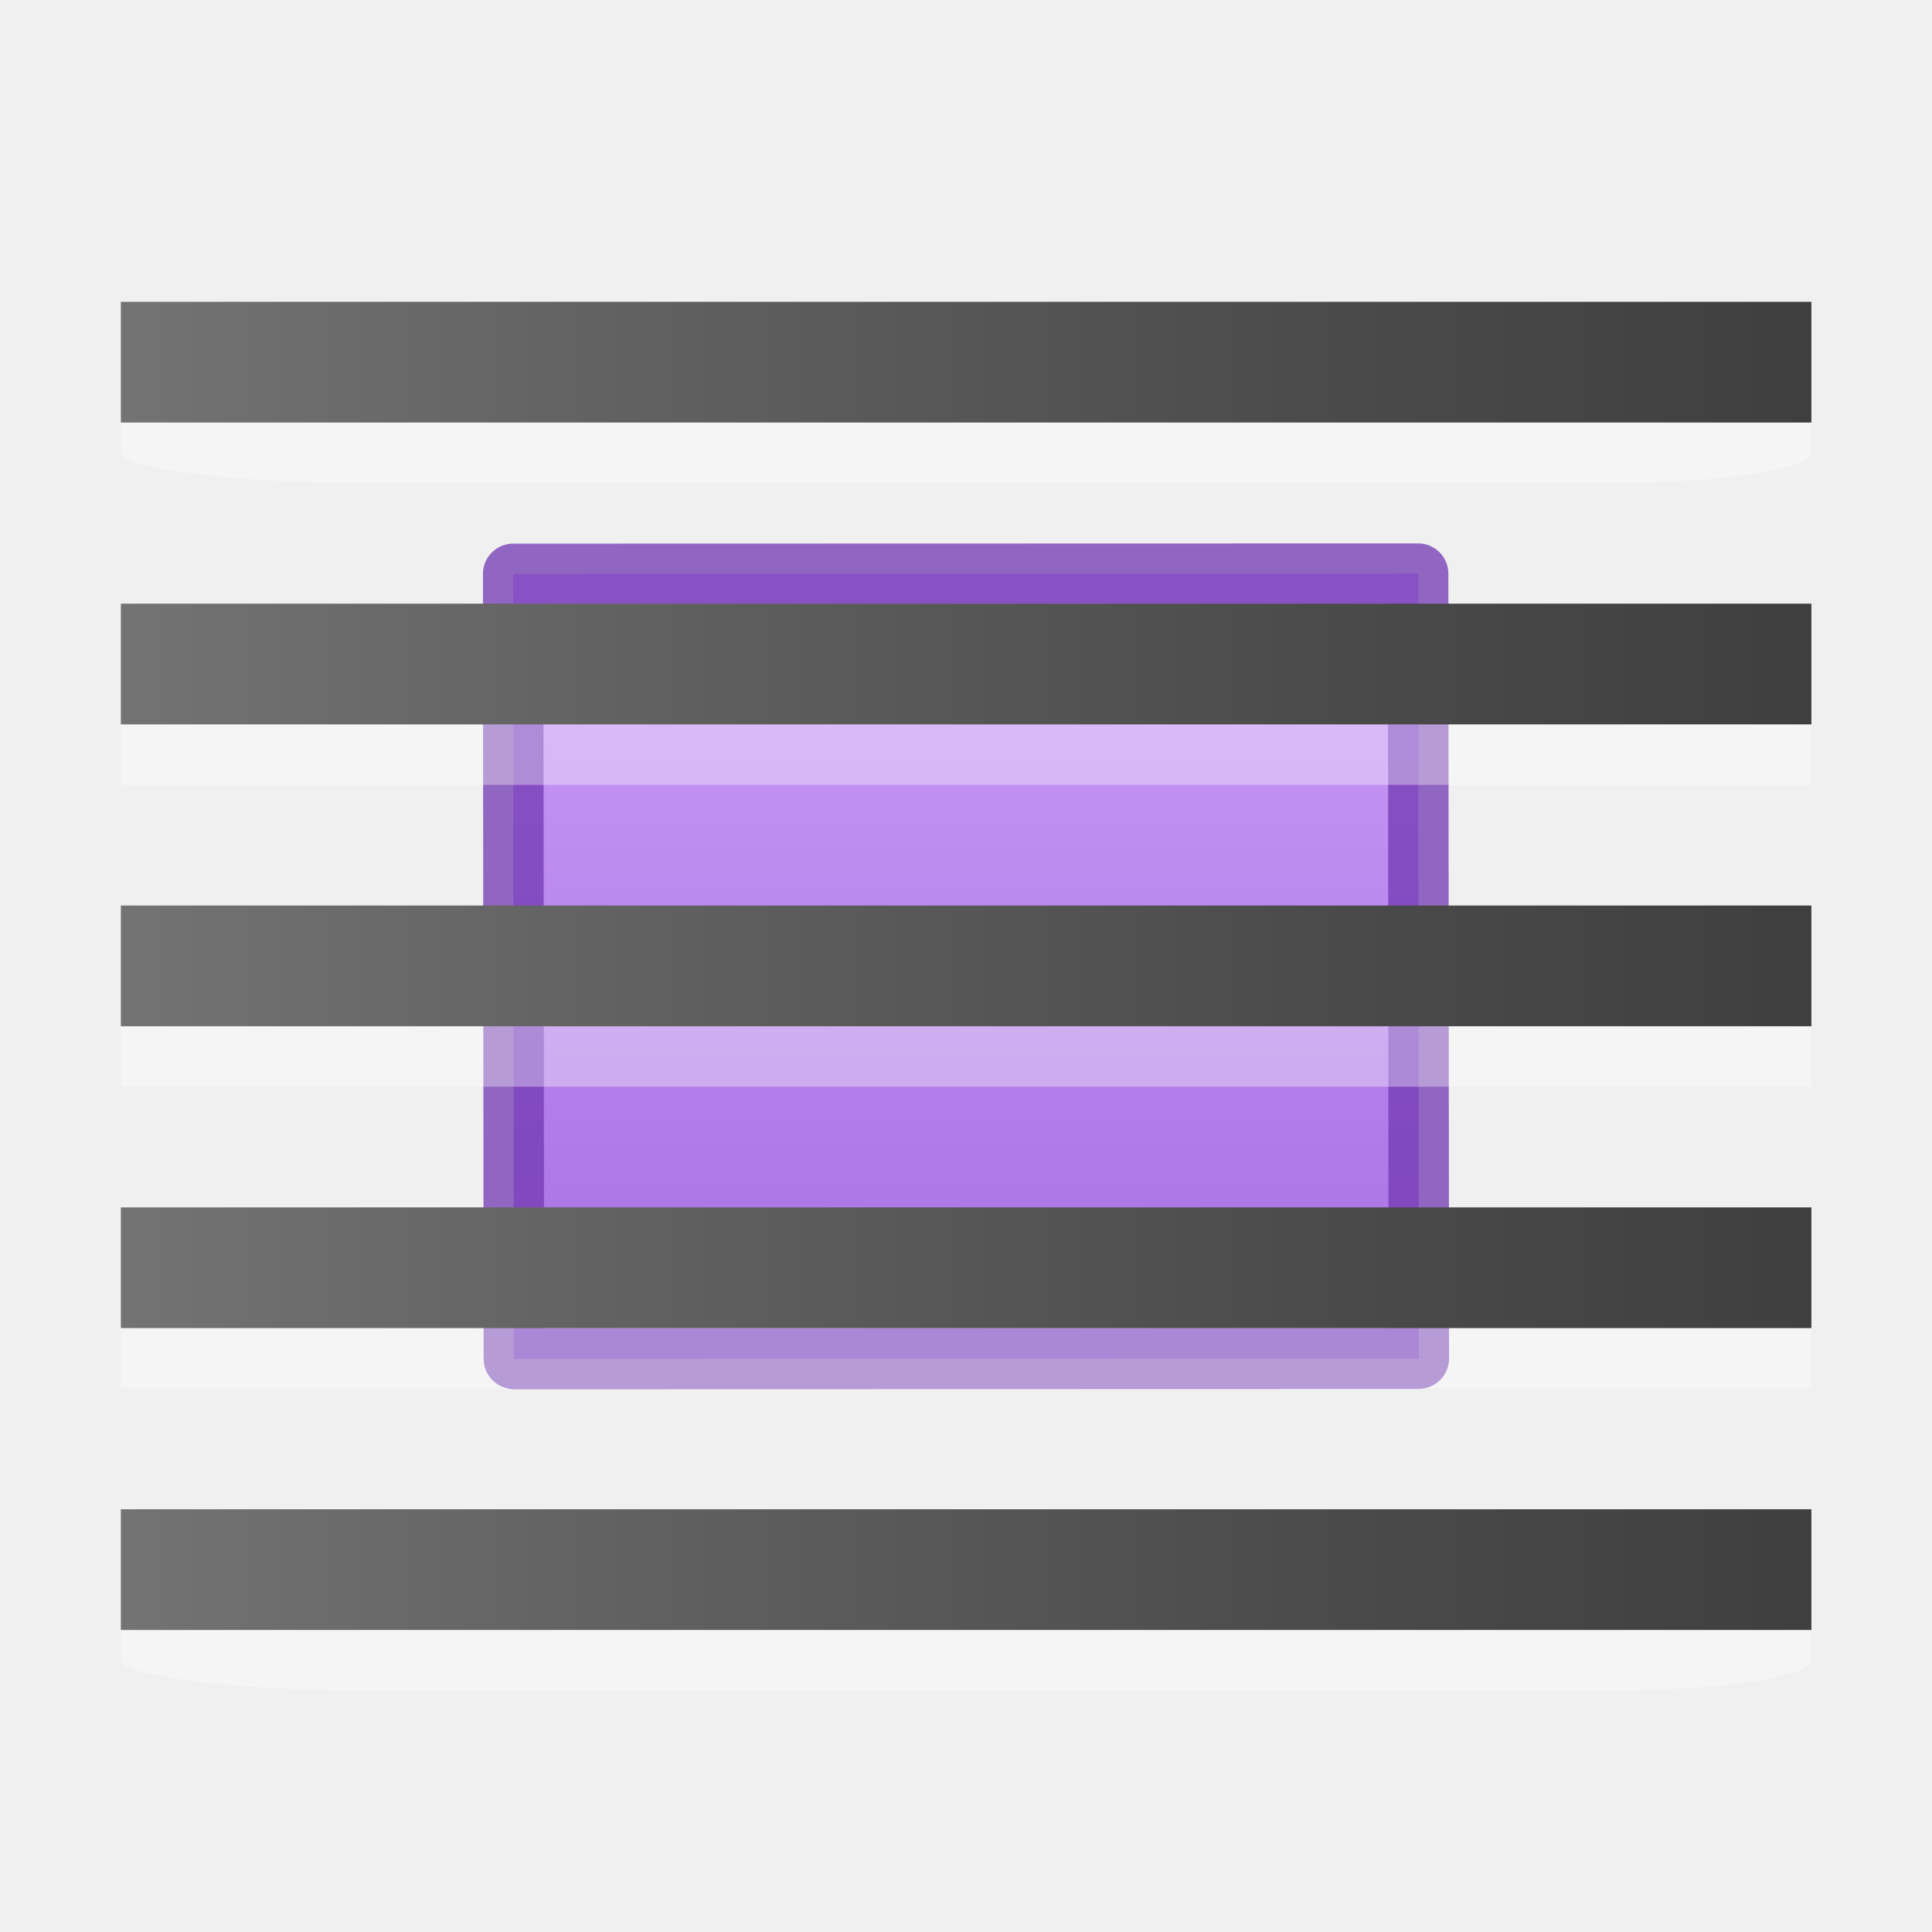
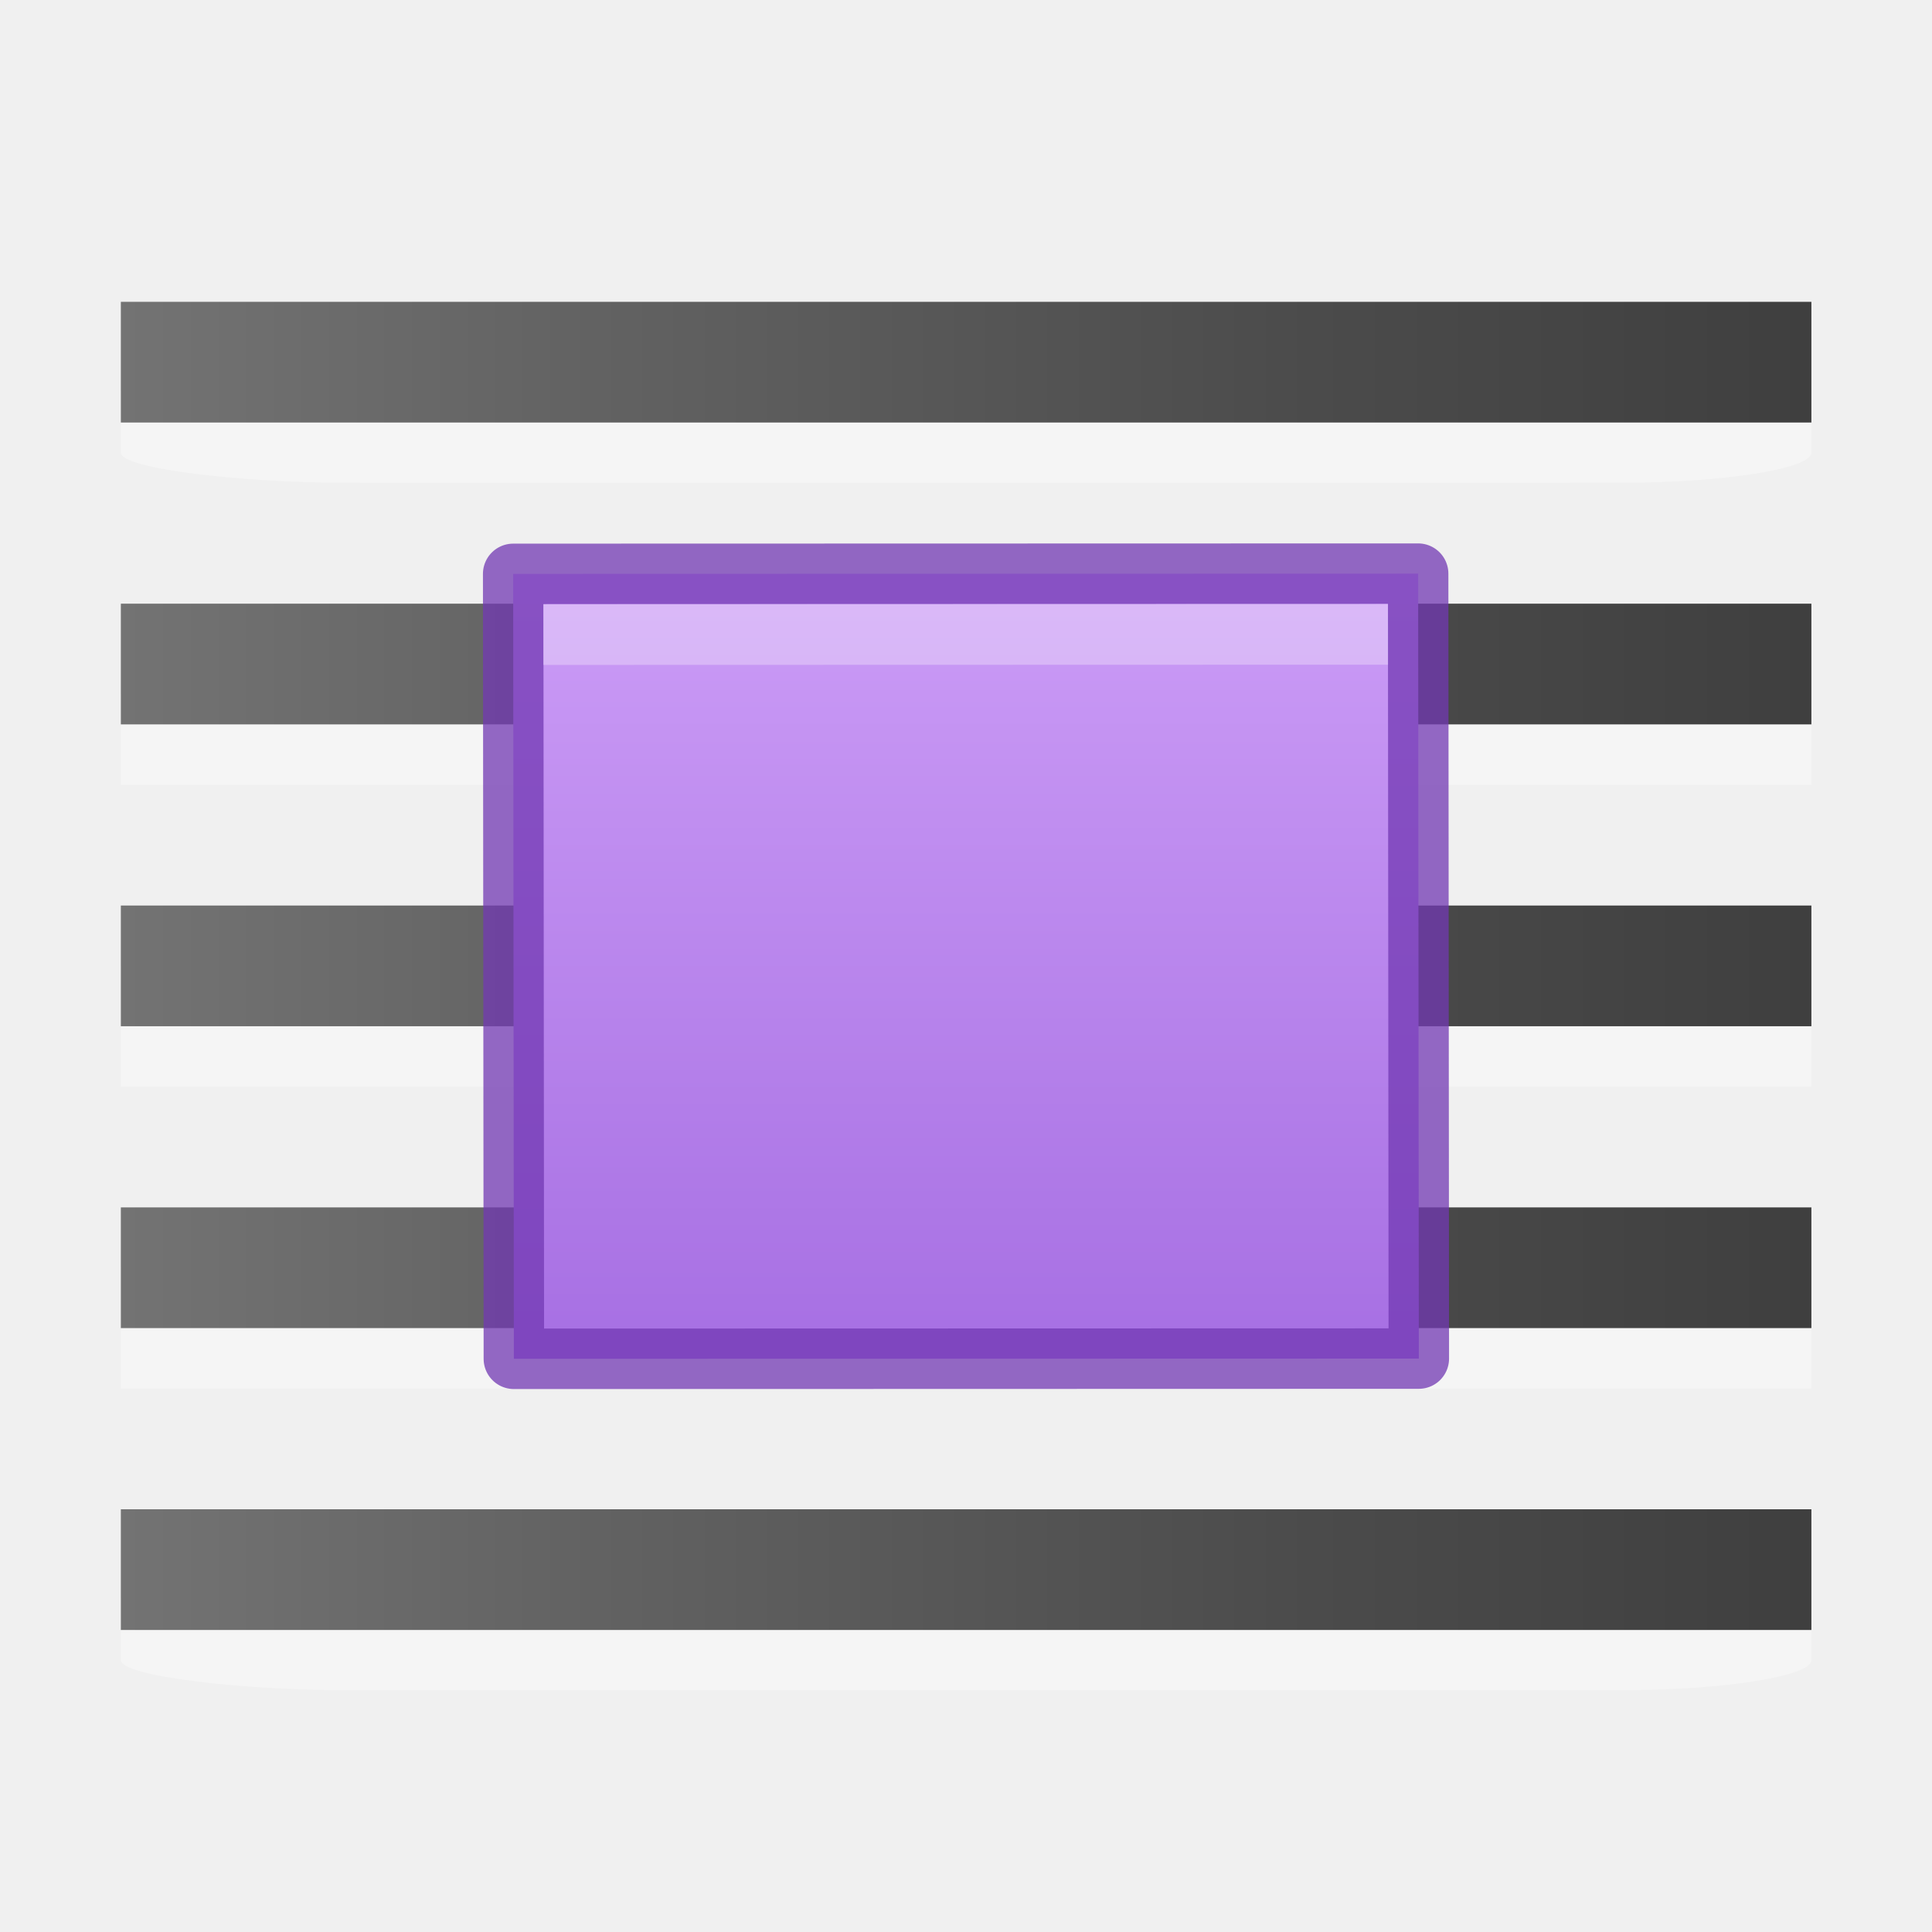
<svg xmlns="http://www.w3.org/2000/svg" height="32" viewBox="0 0 8.467 8.467" width="32">
  <linearGradient id="a" gradientTransform="matrix(.4938871 0 0 .5291667 .148696 2.512748)" gradientUnits="userSpaceOnUse" x1="8.27" x2="8.27" y1="-.248" y2="6.752">
    <stop offset="0" stop-color="#cd9ef7" />
    <stop offset="1" stop-color="#a56de2" />
  </linearGradient>
  <linearGradient id="b" gradientUnits="userSpaceOnUse" x1="3.969" x2="7.938" y1="290.121" y2="290.121">
    <stop offset="0" stop-color="#737373" />
    <stop offset=".262" stop-color="#636363" />
    <stop offset=".705" stop-color="#4b4b4b" />
    <stop offset="1" stop-color="#3f3f3f" />
  </linearGradient>
-   <path d="m2.249 2.515 3.966-.001.003 3.44-3.966.001z" style="stroke:#7239b3;stroke-width:.265;stroke-linecap:round;stroke-linejoin:round;stroke-opacity:.75;fill:url(#a)" />
-   <path d="m2.381 2.781 3.702-.001" fill="none" opacity=".3" stroke="#fff" stroke-width=".266" />
  <g transform="matrix(1.866667 0 0 1 -6.879167 -285.8875)">
    <path d="m7.938 290.121h-3.969l-0.0.529h3.969z" fill="#fff" opacity=".35" stroke-width=".308" />
    <path d="m3.969 289.856h3.969v.529h-3.969z" fill="url(#b)" />
  </g>
  <g transform="matrix(1.866667 0 0 1 -6.879167 -284.5646)">
    <path d="m7.938 290.121h-3.969v.529h3.969z" fill="#fff" opacity=".35" stroke-width=".308" />
    <path d="m3.969 289.856h3.969v.529h-3.969z" fill="url(#b)" />
  </g>
+   <g transform="matrix(1.866667 0 0 1 -6.879167 -287.2104)">
+     <path d="m7.938 290.253h-3.969v.397h3.969z" fill="#fff" opacity=".35" stroke-width=".308" />
+     <path d="m3.969 289.856h3.969v.529h-3.969z" fill="url(#b)" />
+   </g>
+   <path d="m2.249 2.515 3.966-.001.003 3.44-3.966.001z" style="stroke:#7239b3;stroke-width:.265;stroke-linecap:round;stroke-linejoin:round;stroke-opacity:.75;fill:url(#a)" />
+   <path d="m2.381 2.781 3.702-.001" fill="none" opacity=".3" stroke="#fff" stroke-width=".266" />
  <g transform="matrix(1.866667 0 0 1 -6.879167 -288.5333)">
    <path d="m7.938 290.253c0-.071-.207-.132-.449-.132h-2.991c-.242 0-.529.061-.529.132v.264c0 .071.287.132.529.132.001.001 2.991 0 2.991 0 .242 0 .449-.061.449-.132z" fill="#fff" opacity=".35" stroke-width=".308" />
-     <path d="m3.969 289.856h3.969v.529h-3.969z" fill="url(#b)" />
-   </g>
-   <g transform="matrix(1.866667 0 0 1 -6.879167 -287.2104)">
-     <path d="m7.938 290.253h-3.969v.397h3.969z" fill="#fff" opacity=".35" stroke-width=".308" />
    <path d="m3.969 289.856h3.969v.529h-3.969z" fill="url(#b)" />
  </g>
  <g transform="matrix(1.866667 0 0 1 -6.879167 -283.2416)">
    <path d="m7.938 290.253c0-.071-.207-.132-.449-.132h-2.991c-.242 0-.529.061-.529.132v.264c0 .071.287.132.529.132.001.001 2.991 0 2.991 0 .242 0 .449-.061.449-.132z" fill="#fff" opacity=".35" stroke-width=".308" />
    <path d="m3.969 289.856h3.969v.529h-3.969z" fill="url(#b)" />
  </g>
</svg>
